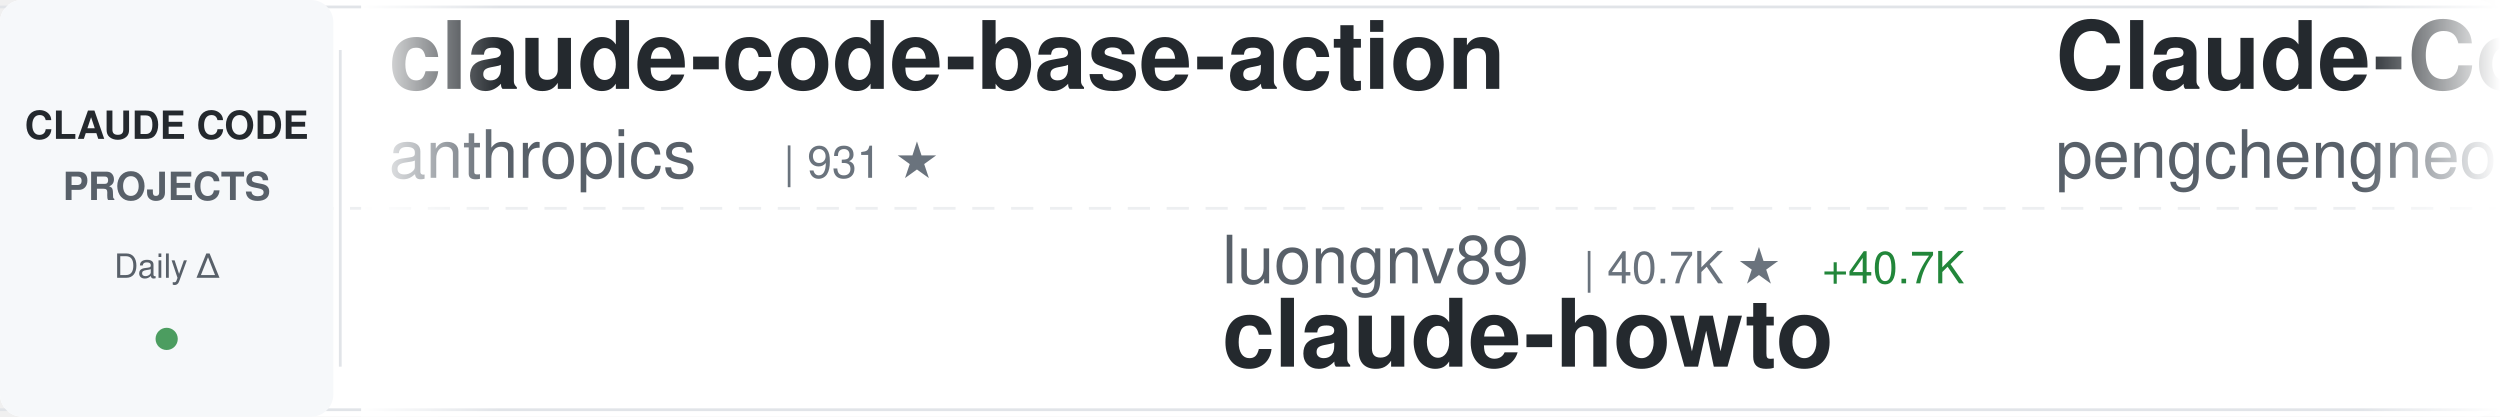
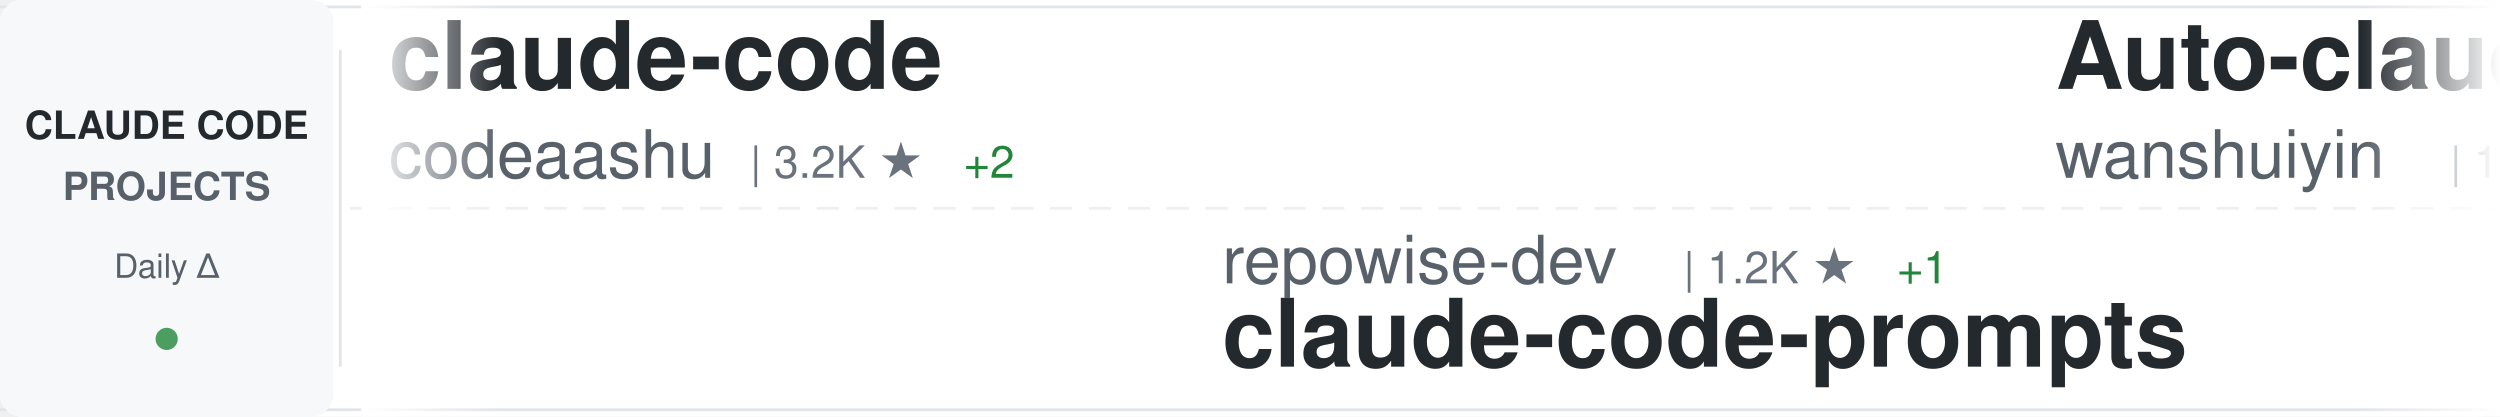
<svg xmlns="http://www.w3.org/2000/svg" width="900" height="150">
  <defs>
    <linearGradient id="awesomeLeftFade" x1="0%" y1="0%" x2="100%" y2="0%">
      <stop offset="0%" style="stop-color:#ffffff;stop-opacity:1" />
      <stop offset="100%" style="stop-color:#ffffff;stop-opacity:0" />
    </linearGradient>
    <linearGradient id="awesomeRightFade" x1="0%" y1="0%" x2="100%" y2="0%">
      <stop offset="0%" style="stop-color:#ffffff;stop-opacity:0" />
      <stop offset="100%" style="stop-color:#ffffff;stop-opacity:1" />
    </linearGradient>
  </defs>
  <rect width="900" height="150" fill="#ffffff" rx="8" />
  <rect x="0" y="2" width="900" height="1" fill="#e1e4e8" />
  <rect x="0" y="147" width="900" height="1" fill="#e1e4e8" />
  <line x1="0" y1="75" x2="900" y2="75" stroke="#e1e4e8" stroke-width="1" stroke-dasharray="8 6" opacity="0.6" />
  <rect x="0" y="0" width="120" height="150" fill="#f6f8fa" rx="8" />
  <text x="60" y="50" font-family="-apple-system, BlinkMacSystemFont, 'Segoe UI', Helvetica, Arial, sans-serif" font-size="14" font-weight="600" fill="#24292e" text-anchor="middle">CLAUDE CODE</text>
  <text x="60" y="72" font-family="-apple-system, BlinkMacSystemFont, 'Segoe UI', Helvetica, Arial, sans-serif" font-size="14" font-weight="600" fill="#586069" text-anchor="middle">PROJECTS</text>
  <text x="60" y="100" font-family="-apple-system, BlinkMacSystemFont, 'Segoe UI', Helvetica, Arial, sans-serif" font-size="12" font-weight="500" fill="#586069" text-anchor="middle">Daily Δ</text>
  <circle cx="60" cy="122" r="4" fill="#22863a" opacity="0.8" />
  <rect x="122" y="18" width="1" height="114" fill="#e1e4e8" />
  <clipPath id="awesomeTickerClip">
    <rect x="130" y="0" width="770" height="150" />
  </clipPath>
  <g clip-path="url(#awesomeTickerClip)">
    <g id="awesomeTickerItems">
      <animateTransform attributeName="transform" attributeType="XML" type="translate" from="0 0" to="-3000 0" dur="54s" repeatCount="indefinite" />
      <g transform="translate(0, 0)">
-         <text x="140" y="32" font-family="-apple-system, BlinkMacSystemFont, 'Segoe UI', Helvetica, Arial, sans-serif" font-size="34" font-weight="600" fill="#24292e">claude-code-base-action</text>
-         <text x="140" y="64" font-family="-apple-system, BlinkMacSystemFont, 'Segoe UI', Helvetica, Arial, sans-serif" font-size="24" font-weight="400" fill="#586069">anthropics</text>
-         <text x="282" y="64" font-family="-apple-system, BlinkMacSystemFont, 'Segoe UI', Helvetica, Arial, sans-serif" font-size="16" font-weight="500" fill="#6a737d">| 931 ★</text>
+         <text x="140" y="32" font-family="-apple-system, BlinkMacSystemFont, 'Segoe UI', Helvetica, Arial, sans-serif" font-size="34" font-weight="600" fill="#24292e">claude-code</text>
+         <text x="140" y="64" font-family="-apple-system, BlinkMacSystemFont, 'Segoe UI', Helvetica, Arial, sans-serif" font-size="24" font-weight="400" fill="#586069">codeaashu</text>
+         <text x="270" y="64" font-family="-apple-system, BlinkMacSystemFont, 'Segoe UI', Helvetica, Arial, sans-serif" font-size="16" font-weight="500" fill="#6a737d">| 3.2K ★</text>
+         <text x="347" y="64" font-family="-apple-system, BlinkMacSystemFont, 'Segoe UI', Helvetica, Arial, sans-serif" font-size="16" font-weight="500" fill="#22863a"> +2</text>
      </g>
      <g transform="translate(300, 0)">
-         <text x="140" y="102" font-family="-apple-system, BlinkMacSystemFont, 'Segoe UI', Helvetica, Arial, sans-serif" font-size="24" font-weight="400" fill="#586069">luongnv89</text>
-         <text x="270" y="102" font-family="-apple-system, BlinkMacSystemFont, 'Segoe UI', Helvetica, Arial, sans-serif" font-size="16" font-weight="500" fill="#6a737d">| 40.7K ★</text>
-         <text x="356" y="102" font-family="-apple-system, BlinkMacSystemFont, 'Segoe UI', Helvetica, Arial, sans-serif" font-size="16" font-weight="500" fill="#22863a"> +40.7K</text>
-         <text x="140" y="132" font-family="-apple-system, BlinkMacSystemFont, 'Segoe UI', Helvetica, Arial, sans-serif" font-size="34" font-weight="600" fill="#24292e">claude-howto</text>
+         <text x="140" y="102" font-family="-apple-system, BlinkMacSystemFont, 'Segoe UI', Helvetica, Arial, sans-serif" font-size="24" font-weight="400" fill="#586069">repowise-dev</text>
+         <text x="306" y="102" font-family="-apple-system, BlinkMacSystemFont, 'Segoe UI', Helvetica, Arial, sans-serif" font-size="16" font-weight="500" fill="#6a737d">| 1.2K ★</text>
+         <text x="383" y="102" font-family="-apple-system, BlinkMacSystemFont, 'Segoe UI', Helvetica, Arial, sans-serif" font-size="16" font-weight="500" fill="#22863a"> +1</text>
+         <text x="140" y="132" font-family="-apple-system, BlinkMacSystemFont, 'Segoe UI', Helvetica, Arial, sans-serif" font-size="34" font-weight="600" fill="#24292e">claude-code-prompts</text>
      </g>
      <g transform="translate(600, 0)">
-         <text x="140" y="32" font-family="-apple-system, BlinkMacSystemFont, 'Segoe UI', Helvetica, Arial, sans-serif" font-size="34" font-weight="600" fill="#24292e">Claude-Code</text>
-         <text x="140" y="64" font-family="-apple-system, BlinkMacSystemFont, 'Segoe UI', Helvetica, Arial, sans-serif" font-size="24" font-weight="400" fill="#586069">pengchengneo</text>
-         <text x="306" y="64" font-family="-apple-system, BlinkMacSystemFont, 'Segoe UI', Helvetica, Arial, sans-serif" font-size="16" font-weight="500" fill="#6a737d">| 1.7K ★</text>
-         <text x="383" y="64" font-family="-apple-system, BlinkMacSystemFont, 'Segoe UI', Helvetica, Arial, sans-serif" font-size="16" font-weight="500" fill="#22863a"> +1</text>
+         <text x="140" y="32" font-family="-apple-system, BlinkMacSystemFont, 'Segoe UI', Helvetica, Arial, sans-serif" font-size="34" font-weight="600" fill="#24292e">Auto-claude-code-researc...</text>
+         <text x="140" y="64" font-family="-apple-system, BlinkMacSystemFont, 'Segoe UI', Helvetica, Arial, sans-serif" font-size="24" font-weight="400" fill="#586069">wanshuiyin</text>
+         <text x="282" y="64" font-family="-apple-system, BlinkMacSystemFont, 'Segoe UI', Helvetica, Arial, sans-serif" font-size="16" font-weight="500" fill="#6a737d">| 14.1K ★</text>
+         <text x="368" y="64" font-family="-apple-system, BlinkMacSystemFont, 'Segoe UI', Helvetica, Arial, sans-serif" font-size="16" font-weight="500" fill="#22863a"> +10</text>
      </g>
      <g transform="translate(900, 0)">
-         <text x="140" y="102" font-family="-apple-system, BlinkMacSystemFont, 'Segoe UI', Helvetica, Arial, sans-serif" font-size="24" font-weight="400" fill="#586069">zebbern</text>
-         <text x="246" y="102" font-family="-apple-system, BlinkMacSystemFont, 'Segoe UI', Helvetica, Arial, sans-serif" font-size="16" font-weight="500" fill="#6a737d">| 4.4K ★</text>
-         <text x="140" y="132" font-family="-apple-system, BlinkMacSystemFont, 'Segoe UI', Helvetica, Arial, sans-serif" font-size="34" font-weight="600" fill="#24292e">claude-code-guide</text>
+         <text x="140" y="102" font-family="-apple-system, BlinkMacSystemFont, 'Segoe UI', Helvetica, Arial, sans-serif" font-size="24" font-weight="400" fill="#586069">darcyegb</text>
+         <text x="258" y="102" font-family="-apple-system, BlinkMacSystemFont, 'Segoe UI', Helvetica, Arial, sans-serif" font-size="16" font-weight="500" fill="#6a737d">| 751 ★</text>
+         <text x="140" y="132" font-family="-apple-system, BlinkMacSystemFont, 'Segoe UI', Helvetica, Arial, sans-serif" font-size="34" font-weight="600" fill="#24292e">ClaudeCodeAgents</text>
      </g>
      <g transform="translate(1200, 0)">
-         <text x="140" y="32" font-family="-apple-system, BlinkMacSystemFont, 'Segoe UI', Helvetica, Arial, sans-serif" font-size="34" font-weight="600" fill="#24292e">learn-claude-code</text>
-         <text x="140" y="64" font-family="-apple-system, BlinkMacSystemFont, 'Segoe UI', Helvetica, Arial, sans-serif" font-size="24" font-weight="400" fill="#586069">shareAI-lab</text>
-         <text x="294" y="64" font-family="-apple-system, BlinkMacSystemFont, 'Segoe UI', Helvetica, Arial, sans-serif" font-size="16" font-weight="500" fill="#6a737d">| 72.9K ★</text>
-         <text x="380" y="64" font-family="-apple-system, BlinkMacSystemFont, 'Segoe UI', Helvetica, Arial, sans-serif" font-size="16" font-weight="500" fill="#22863a"> +9</text>
+         <text x="140" y="32" font-family="-apple-system, BlinkMacSystemFont, 'Segoe UI', Helvetica, Arial, sans-serif" font-size="34" font-weight="600" fill="#24292e">Claude-Code</text>
+         <text x="140" y="64" font-family="-apple-system, BlinkMacSystemFont, 'Segoe UI', Helvetica, Arial, sans-serif" font-size="24" font-weight="400" fill="#586069">OrcaWhisper</text>
+         <text x="294" y="64" font-family="-apple-system, BlinkMacSystemFont, 'Segoe UI', Helvetica, Arial, sans-serif" font-size="16" font-weight="500" fill="#6a737d">| 87 ★</text>
      </g>
      <g transform="translate(1500, 0)">
+         <text x="140" y="102" font-family="-apple-system, BlinkMacSystemFont, 'Segoe UI', Helvetica, Arial, sans-serif" font-size="24" font-weight="400" fill="#586069">isboyjc</text>
+         <text x="246" y="102" font-family="-apple-system, BlinkMacSystemFont, 'Segoe UI', Helvetica, Arial, sans-serif" font-size="16" font-weight="500" fill="#6a737d">| 161 ★</text>
+         <text x="140" y="132" font-family="-apple-system, BlinkMacSystemFont, 'Segoe UI', Helvetica, Arial, sans-serif" font-size="34" font-weight="600" fill="#24292e">claude-code</text>
+       </g>
+       <g transform="translate(1800, 0)">
+         <text x="140" y="32" font-family="-apple-system, BlinkMacSystemFont, 'Segoe UI', Helvetica, Arial, sans-serif" font-size="34" font-weight="600" fill="#24292e">claude-code-source</text>
+         <text x="140" y="64" font-family="-apple-system, BlinkMacSystemFont, 'Segoe UI', Helvetica, Arial, sans-serif" font-size="24" font-weight="400" fill="#586069">hangsman</text>
+         <text x="258" y="64" font-family="-apple-system, BlinkMacSystemFont, 'Segoe UI', Helvetica, Arial, sans-serif" font-size="16" font-weight="500" fill="#6a737d">| 790 ★</text>
+       </g>
+       <g transform="translate(2100, 0)">
        <text x="140" y="102" font-family="-apple-system, BlinkMacSystemFont, 'Segoe UI', Helvetica, Arial, sans-serif" font-size="24" font-weight="400" fill="#586069">fazxes</text>
        <text x="234" y="102" font-family="-apple-system, BlinkMacSystemFont, 'Segoe UI', Helvetica, Arial, sans-serif" font-size="16" font-weight="500" fill="#6a737d">| 228 ★</text>
        <text x="140" y="132" font-family="-apple-system, BlinkMacSystemFont, 'Segoe UI', Helvetica, Arial, sans-serif" font-size="34" font-weight="600" fill="#24292e">Claude-code</text>
      </g>
-       <g transform="translate(1800, 0)">
-         <text x="140" y="32" font-family="-apple-system, BlinkMacSystemFont, 'Segoe UI', Helvetica, Arial, sans-serif" font-size="34" font-weight="600" fill="#24292e">claude-code</text>
-         <text x="140" y="64" font-family="-apple-system, BlinkMacSystemFont, 'Segoe UI', Helvetica, Arial, sans-serif" font-size="24" font-weight="400" fill="#586069">Tinkeringg-Lab</text>
-         <text x="330" y="64" font-family="-apple-system, BlinkMacSystemFont, 'Segoe UI', Helvetica, Arial, sans-serif" font-size="16" font-weight="500" fill="#6a737d">| 211 ★</text>
-       </g>
-       <g transform="translate(2100, 0)">
-         <text x="140" y="102" font-family="-apple-system, BlinkMacSystemFont, 'Segoe UI', Helvetica, Arial, sans-serif" font-size="24" font-weight="400" fill="#586069">affaan-m</text>
-         <text x="258" y="102" font-family="-apple-system, BlinkMacSystemFont, 'Segoe UI', Helvetica, Arial, sans-serif" font-size="16" font-weight="500" fill="#6a737d">| 236.7K ★</text>
-         <text x="353" y="102" font-family="-apple-system, BlinkMacSystemFont, 'Segoe UI', Helvetica, Arial, sans-serif" font-size="16" font-weight="500" fill="#22863a"> +61</text>
-         <text x="140" y="132" font-family="-apple-system, BlinkMacSystemFont, 'Segoe UI', Helvetica, Arial, sans-serif" font-size="34" font-weight="600" fill="#24292e">ECC</text>
-       </g>
      <g transform="translate(2400, 0)">
-         <text x="140" y="32" font-family="-apple-system, BlinkMacSystemFont, 'Segoe UI', Helvetica, Arial, sans-serif" font-size="34" font-weight="600" fill="#24292e">Dive-into-Claude-Code</text>
-         <text x="140" y="64" font-family="-apple-system, BlinkMacSystemFont, 'Segoe UI', Helvetica, Arial, sans-serif" font-size="24" font-weight="400" fill="#586069">VILA-Lab</text>
-         <text x="258" y="64" font-family="-apple-system, BlinkMacSystemFont, 'Segoe UI', Helvetica, Arial, sans-serif" font-size="16" font-weight="500" fill="#6a737d">| 2.0K ★</text>
-         <text x="335" y="64" font-family="-apple-system, BlinkMacSystemFont, 'Segoe UI', Helvetica, Arial, sans-serif" font-size="16" font-weight="500" fill="#22863a"> +1</text>
+         <text x="140" y="32" font-family="-apple-system, BlinkMacSystemFont, 'Segoe UI', Helvetica, Arial, sans-serif" font-size="34" font-weight="600" fill="#24292e">oh-my-claudecode</text>
+         <text x="140" y="64" font-family="-apple-system, BlinkMacSystemFont, 'Segoe UI', Helvetica, Arial, sans-serif" font-size="24" font-weight="400" fill="#586069">Yeachan-Heo</text>
+         <text x="294" y="64" font-family="-apple-system, BlinkMacSystemFont, 'Segoe UI', Helvetica, Arial, sans-serif" font-size="16" font-weight="500" fill="#6a737d">| 38.2K ★</text>
+         <text x="380" y="64" font-family="-apple-system, BlinkMacSystemFont, 'Segoe UI', Helvetica, Arial, sans-serif" font-size="16" font-weight="500" fill="#22863a"> +7</text>
      </g>
      <g transform="translate(2700, 0)">
-         <text x="140" y="102" font-family="-apple-system, BlinkMacSystemFont, 'Segoe UI', Helvetica, Arial, sans-serif" font-size="24" font-weight="400" fill="#586069">nicedreamzapp</text>
-         <text x="318" y="102" font-family="-apple-system, BlinkMacSystemFont, 'Segoe UI', Helvetica, Arial, sans-serif" font-size="16" font-weight="500" fill="#6a737d">| 3.0K ★</text>
-         <text x="140" y="132" font-family="-apple-system, BlinkMacSystemFont, 'Segoe UI', Helvetica, Arial, sans-serif" font-size="34" font-weight="600" fill="#24292e">claude-code-local</text>
+         <text x="140" y="102" font-family="-apple-system, BlinkMacSystemFont, 'Segoe UI', Helvetica, Arial, sans-serif" font-size="24" font-weight="400" fill="#586069">LING71671</text>
+         <text x="270" y="102" font-family="-apple-system, BlinkMacSystemFont, 'Segoe UI', Helvetica, Arial, sans-serif" font-size="16" font-weight="500" fill="#6a737d">| 931 ★</text>
+         <text x="140" y="132" font-family="-apple-system, BlinkMacSystemFont, 'Segoe UI', Helvetica, Arial, sans-serif" font-size="34" font-weight="600" fill="#24292e">Open-ClaudeCode</text>
      </g>
      <g transform="translate(3000, 0)">
-         <text x="140" y="32" font-family="-apple-system, BlinkMacSystemFont, 'Segoe UI', Helvetica, Arial, sans-serif" font-size="34" font-weight="600" fill="#24292e">claude-code-base-action</text>
-         <text x="140" y="64" font-family="-apple-system, BlinkMacSystemFont, 'Segoe UI', Helvetica, Arial, sans-serif" font-size="24" font-weight="400" fill="#586069">anthropics</text>
-         <text x="282" y="64" font-family="-apple-system, BlinkMacSystemFont, 'Segoe UI', Helvetica, Arial, sans-serif" font-size="16" font-weight="500" fill="#6a737d">| 931 ★</text>
+         <text x="140" y="32" font-family="-apple-system, BlinkMacSystemFont, 'Segoe UI', Helvetica, Arial, sans-serif" font-size="34" font-weight="600" fill="#24292e">claude-code</text>
+         <text x="140" y="64" font-family="-apple-system, BlinkMacSystemFont, 'Segoe UI', Helvetica, Arial, sans-serif" font-size="24" font-weight="400" fill="#586069">codeaashu</text>
+         <text x="270" y="64" font-family="-apple-system, BlinkMacSystemFont, 'Segoe UI', Helvetica, Arial, sans-serif" font-size="16" font-weight="500" fill="#6a737d">| 3.2K ★</text>
+         <text x="347" y="64" font-family="-apple-system, BlinkMacSystemFont, 'Segoe UI', Helvetica, Arial, sans-serif" font-size="16" font-weight="500" fill="#22863a"> +2</text>
      </g>
      <g transform="translate(3300, 0)">
-         <text x="140" y="102" font-family="-apple-system, BlinkMacSystemFont, 'Segoe UI', Helvetica, Arial, sans-serif" font-size="24" font-weight="400" fill="#586069">luongnv89</text>
-         <text x="270" y="102" font-family="-apple-system, BlinkMacSystemFont, 'Segoe UI', Helvetica, Arial, sans-serif" font-size="16" font-weight="500" fill="#6a737d">| 40.7K ★</text>
-         <text x="356" y="102" font-family="-apple-system, BlinkMacSystemFont, 'Segoe UI', Helvetica, Arial, sans-serif" font-size="16" font-weight="500" fill="#22863a"> +40.7K</text>
-         <text x="140" y="132" font-family="-apple-system, BlinkMacSystemFont, 'Segoe UI', Helvetica, Arial, sans-serif" font-size="34" font-weight="600" fill="#24292e">claude-howto</text>
+         <text x="140" y="102" font-family="-apple-system, BlinkMacSystemFont, 'Segoe UI', Helvetica, Arial, sans-serif" font-size="24" font-weight="400" fill="#586069">repowise-dev</text>
+         <text x="306" y="102" font-family="-apple-system, BlinkMacSystemFont, 'Segoe UI', Helvetica, Arial, sans-serif" font-size="16" font-weight="500" fill="#6a737d">| 1.2K ★</text>
+         <text x="383" y="102" font-family="-apple-system, BlinkMacSystemFont, 'Segoe UI', Helvetica, Arial, sans-serif" font-size="16" font-weight="500" fill="#22863a"> +1</text>
+         <text x="140" y="132" font-family="-apple-system, BlinkMacSystemFont, 'Segoe UI', Helvetica, Arial, sans-serif" font-size="34" font-weight="600" fill="#24292e">claude-code-prompts</text>
      </g>
      <g transform="translate(3600, 0)">
-         <text x="140" y="32" font-family="-apple-system, BlinkMacSystemFont, 'Segoe UI', Helvetica, Arial, sans-serif" font-size="34" font-weight="600" fill="#24292e">Claude-Code</text>
-         <text x="140" y="64" font-family="-apple-system, BlinkMacSystemFont, 'Segoe UI', Helvetica, Arial, sans-serif" font-size="24" font-weight="400" fill="#586069">pengchengneo</text>
-         <text x="306" y="64" font-family="-apple-system, BlinkMacSystemFont, 'Segoe UI', Helvetica, Arial, sans-serif" font-size="16" font-weight="500" fill="#6a737d">| 1.7K ★</text>
-         <text x="383" y="64" font-family="-apple-system, BlinkMacSystemFont, 'Segoe UI', Helvetica, Arial, sans-serif" font-size="16" font-weight="500" fill="#22863a"> +1</text>
+         <text x="140" y="32" font-family="-apple-system, BlinkMacSystemFont, 'Segoe UI', Helvetica, Arial, sans-serif" font-size="34" font-weight="600" fill="#24292e">Auto-claude-code-researc...</text>
+         <text x="140" y="64" font-family="-apple-system, BlinkMacSystemFont, 'Segoe UI', Helvetica, Arial, sans-serif" font-size="24" font-weight="400" fill="#586069">wanshuiyin</text>
+         <text x="282" y="64" font-family="-apple-system, BlinkMacSystemFont, 'Segoe UI', Helvetica, Arial, sans-serif" font-size="16" font-weight="500" fill="#6a737d">| 14.1K ★</text>
+         <text x="368" y="64" font-family="-apple-system, BlinkMacSystemFont, 'Segoe UI', Helvetica, Arial, sans-serif" font-size="16" font-weight="500" fill="#22863a"> +10</text>
      </g>
      <g transform="translate(3900, 0)">
-         <text x="140" y="102" font-family="-apple-system, BlinkMacSystemFont, 'Segoe UI', Helvetica, Arial, sans-serif" font-size="24" font-weight="400" fill="#586069">zebbern</text>
-         <text x="246" y="102" font-family="-apple-system, BlinkMacSystemFont, 'Segoe UI', Helvetica, Arial, sans-serif" font-size="16" font-weight="500" fill="#6a737d">| 4.4K ★</text>
-         <text x="140" y="132" font-family="-apple-system, BlinkMacSystemFont, 'Segoe UI', Helvetica, Arial, sans-serif" font-size="34" font-weight="600" fill="#24292e">claude-code-guide</text>
+         <text x="140" y="102" font-family="-apple-system, BlinkMacSystemFont, 'Segoe UI', Helvetica, Arial, sans-serif" font-size="24" font-weight="400" fill="#586069">darcyegb</text>
+         <text x="258" y="102" font-family="-apple-system, BlinkMacSystemFont, 'Segoe UI', Helvetica, Arial, sans-serif" font-size="16" font-weight="500" fill="#6a737d">| 751 ★</text>
+         <text x="140" y="132" font-family="-apple-system, BlinkMacSystemFont, 'Segoe UI', Helvetica, Arial, sans-serif" font-size="34" font-weight="600" fill="#24292e">ClaudeCodeAgents</text>
      </g>
    </g>
  </g>
  <rect x="130" y="0" width="50" height="150" fill="url(#awesomeLeftFade)" />
  <rect x="850" y="0" width="50" height="150" fill="url(#awesomeRightFade)" />
</svg>
